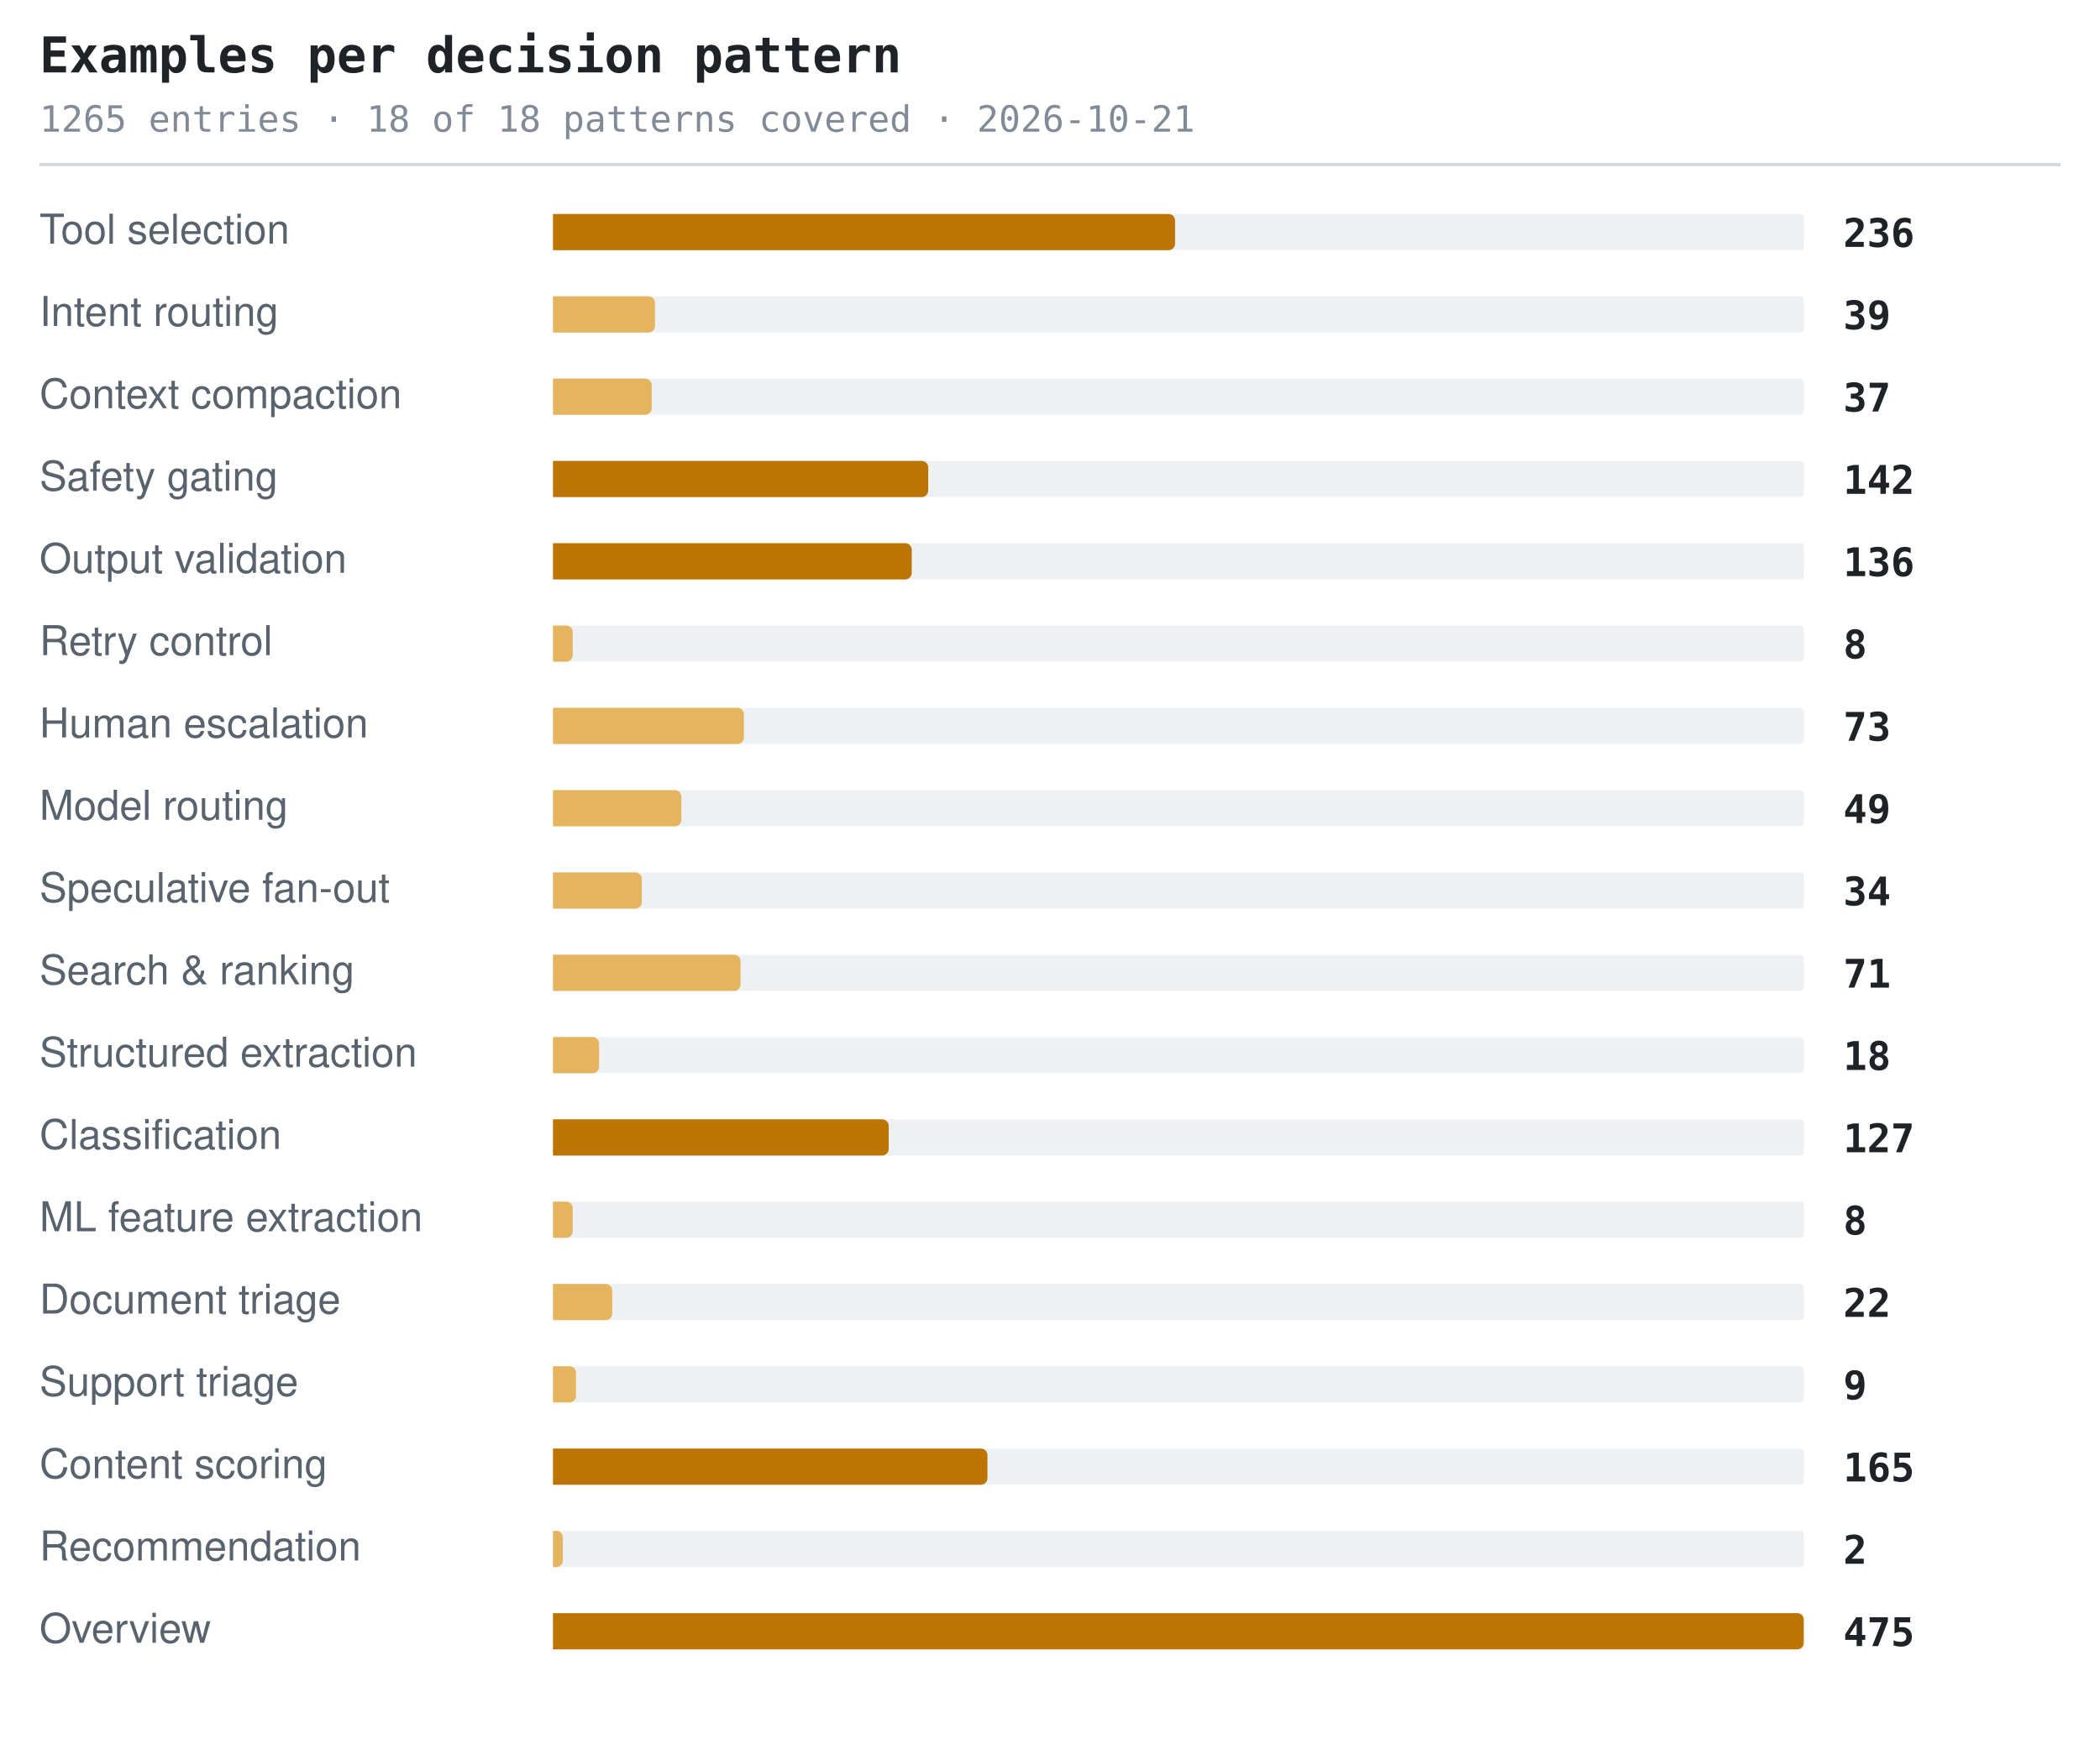
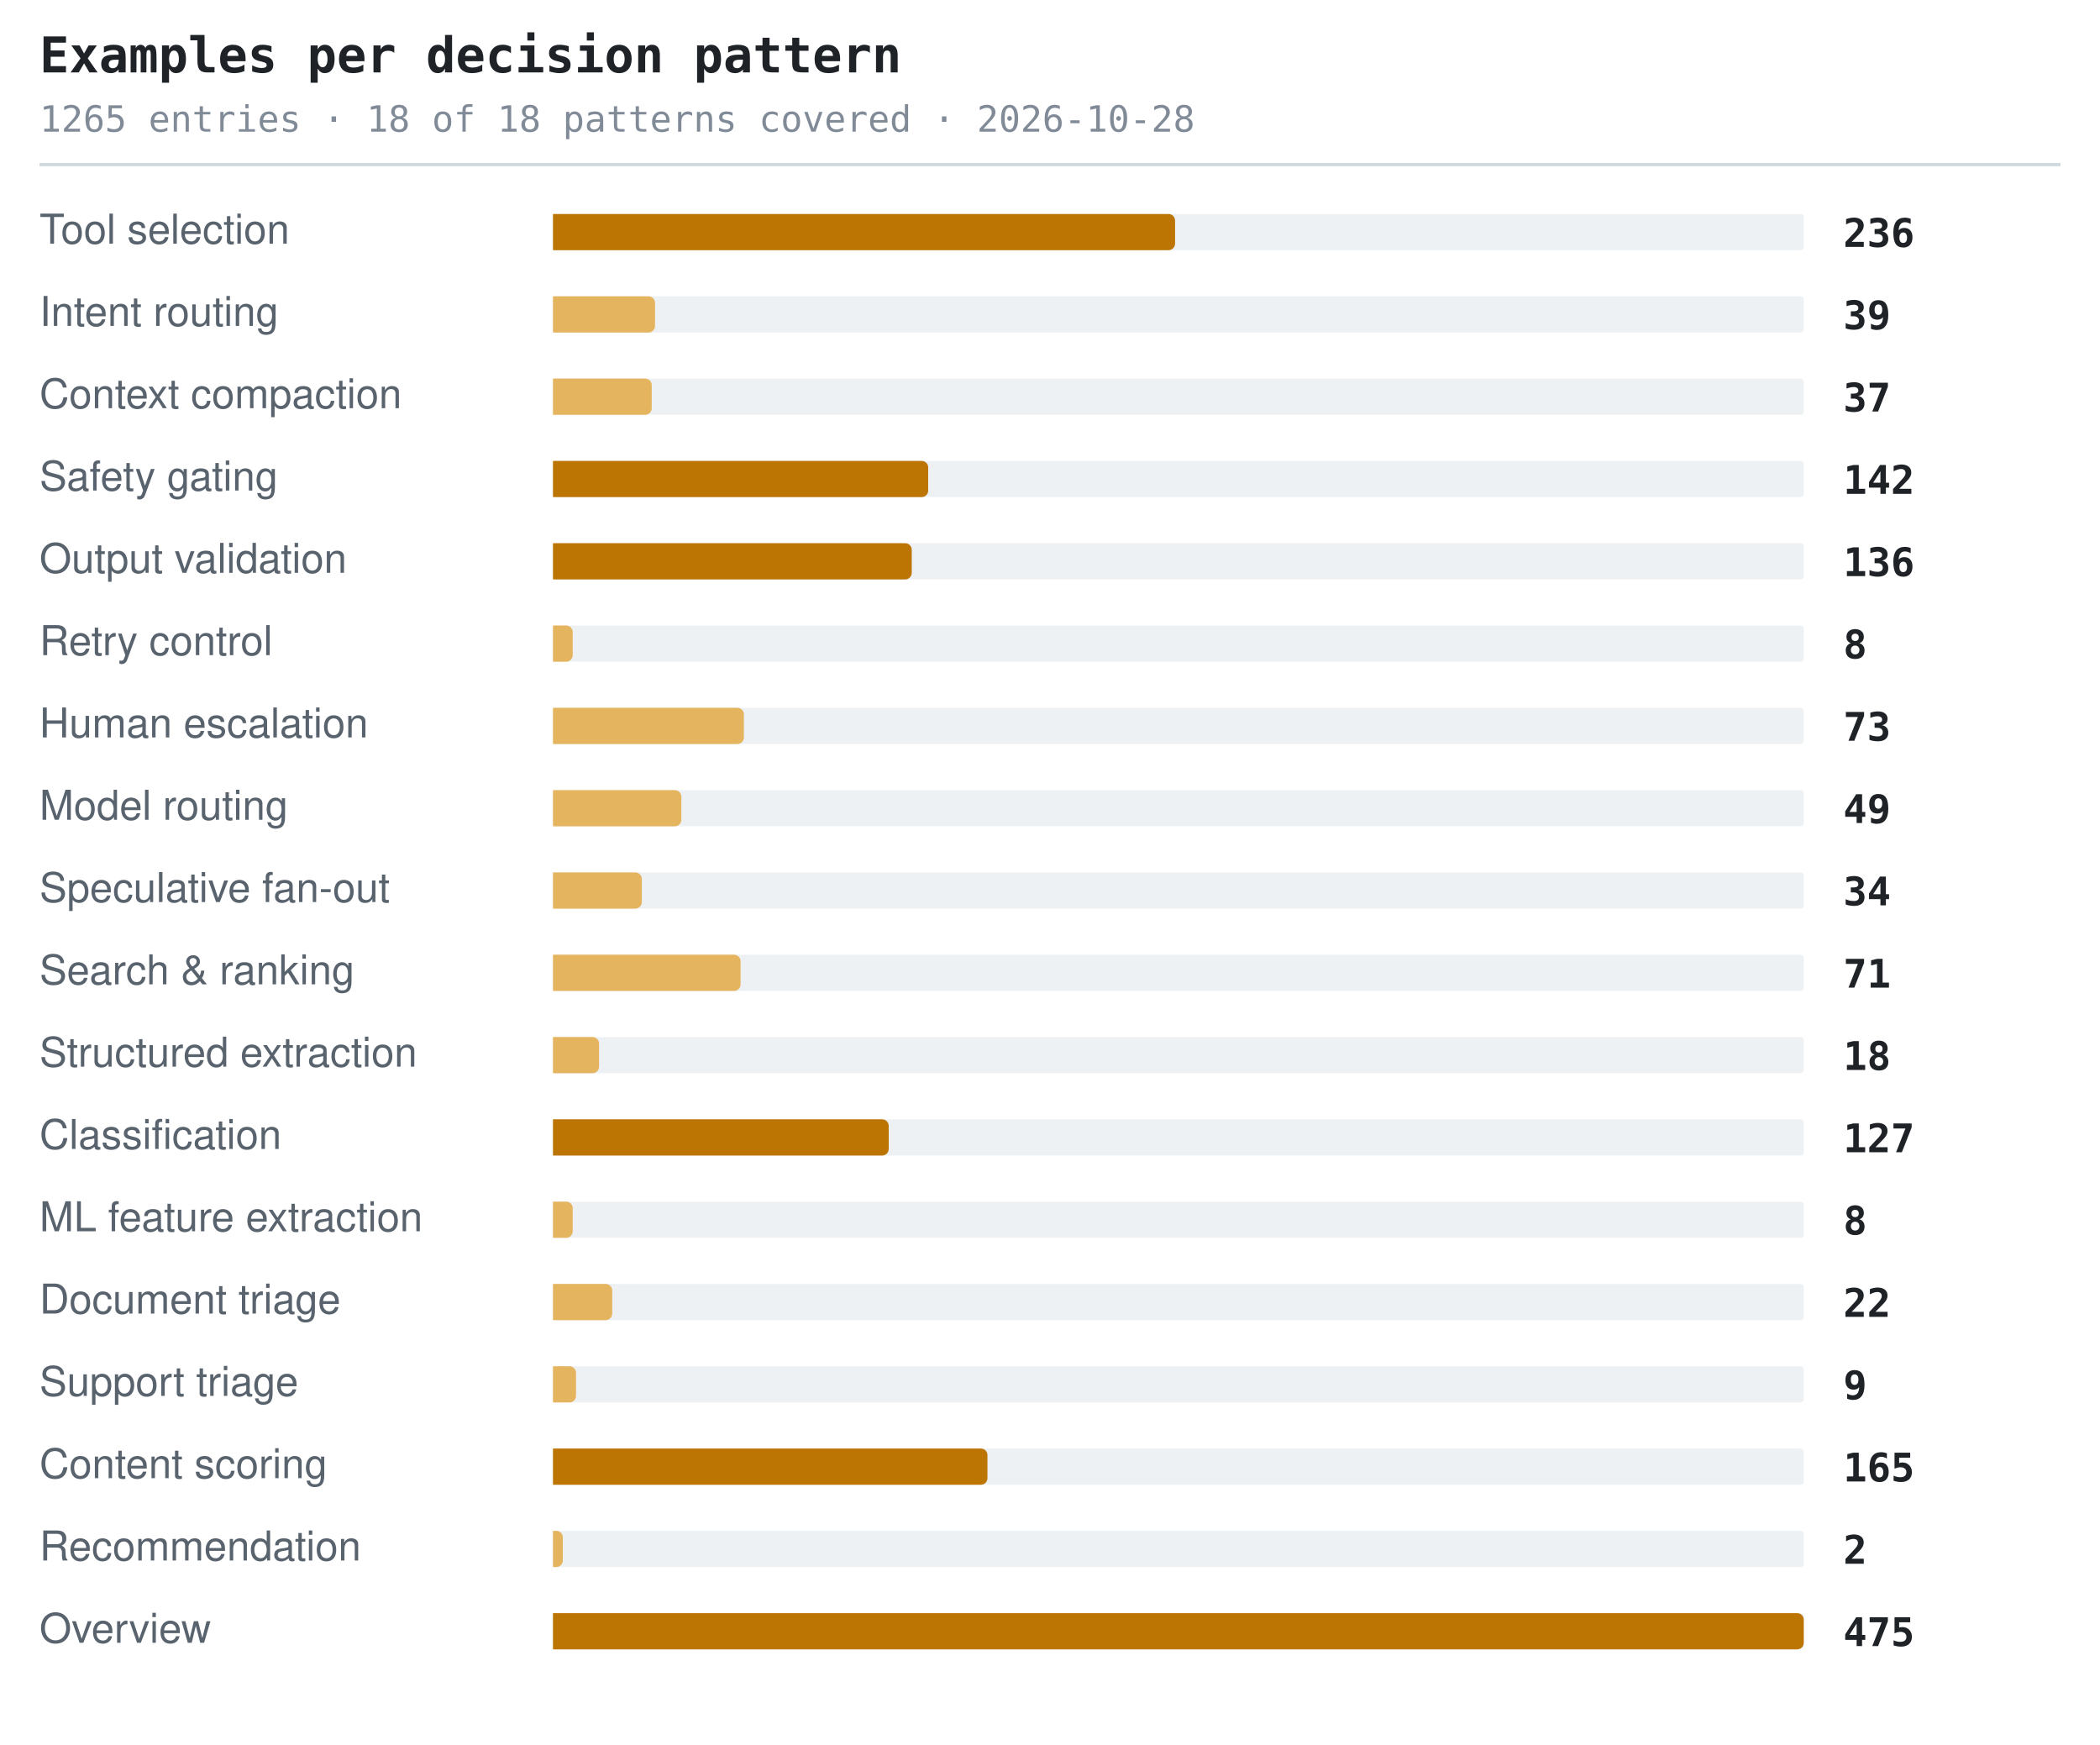
<svg xmlns="http://www.w3.org/2000/svg" width="638" height="530" viewBox="0 0 638 530" role="img" aria-label="Examples per decision pattern">
  <style>.t{font:600 15px ui-monospace,SFMono-Regular,'SF Mono',Menlo,Consolas,monospace;fill:#1f2328}.s{font:11px ui-monospace,SFMono-Regular,'SF Mono',Menlo,Consolas,monospace;fill:#818b98}.l{font:12.5px -apple-system,BlinkMacSystemFont,'Segoe UI',Helvetica,Arial,sans-serif;fill:#59636e}.n{font:600 12px ui-monospace,SFMono-Regular,'SF Mono',Menlo,Consolas,monospace;fill:#1f2328}.g{font:italic 11px -apple-system,BlinkMacSystemFont,'Segoe UI',Helvetica,Arial,sans-serif;fill:#818b98}</style>
  <text x="12" y="22" class="t">Examples per decision pattern</text>
-   <text x="12" y="40" class="s">1265 entries · 18 of 18 patterns covered · 2026-10-21</text>
+   <text x="12" y="40" class="s">1265 entries · 18 of 18 patterns covered · 2026-10-28</text>
  <line x1="12" y1="50" x2="626" y2="50" stroke="#d1d9e0" stroke-width="1" />
  <text x="12" y="74" class="l">Tool selection</text>
  <rect x="168" y="65" width="380" height="11" rx="1" fill="#eef1f4" />
  <path d="M168 65h187a2 2 0 0 1 2 2v7a2 2 0 0 1-2 2h-187z" fill="#bc7503" />
  <text x="560" y="75" class="n">236</text>
  <text x="12" y="99" class="l">Intent routing</text>
  <rect x="168" y="90" width="380" height="11" rx="1" fill="#eef1f4" />
  <path d="M168 90h29a2 2 0 0 1 2 2v7a2 2 0 0 1-2 2h-29z" fill="#e5b45f" />
  <text x="560" y="100" class="n">39</text>
  <text x="12" y="124" class="l">Context compaction</text>
  <rect x="168" y="115" width="380" height="11" rx="1" fill="#eef1f4" />
  <path d="M168 115h28a2 2 0 0 1 2 2v7a2 2 0 0 1-2 2h-28z" fill="#e5b45f" />
  <text x="560" y="125" class="n">37</text>
  <text x="12" y="149" class="l">Safety gating</text>
  <rect x="168" y="140" width="380" height="11" rx="1" fill="#eef1f4" />
  <path d="M168 140h112a2 2 0 0 1 2 2v7a2 2 0 0 1-2 2h-112z" fill="#bc7503" />
  <text x="560" y="150" class="n">142</text>
  <text x="12" y="174" class="l">Output validation</text>
  <rect x="168" y="165" width="380" height="11" rx="1" fill="#eef1f4" />
  <path d="M168 165h107a2 2 0 0 1 2 2v7a2 2 0 0 1-2 2h-107z" fill="#bc7503" />
  <text x="560" y="175" class="n">136</text>
  <text x="12" y="199" class="l">Retry control</text>
  <rect x="168" y="190" width="380" height="11" rx="1" fill="#eef1f4" />
  <path d="M168 190h4a2 2 0 0 1 2 2v7a2 2 0 0 1-2 2h-4z" fill="#e5b45f" />
  <text x="560" y="200" class="n">8</text>
  <text x="12" y="224" class="l">Human escalation</text>
  <rect x="168" y="215" width="380" height="11" rx="1" fill="#eef1f4" />
  <path d="M168 215h56a2 2 0 0 1 2 2v7a2 2 0 0 1-2 2h-56z" fill="#e5b45f" />
  <text x="560" y="225" class="n">73</text>
  <text x="12" y="249" class="l">Model routing</text>
  <rect x="168" y="240" width="380" height="11" rx="1" fill="#eef1f4" />
  <path d="M168 240h37a2 2 0 0 1 2 2v7a2 2 0 0 1-2 2h-37z" fill="#e5b45f" />
  <text x="560" y="250" class="n">49</text>
  <text x="12" y="274" class="l">Speculative fan-out</text>
  <rect x="168" y="265" width="380" height="11" rx="1" fill="#eef1f4" />
  <path d="M168 265h25a2 2 0 0 1 2 2v7a2 2 0 0 1-2 2h-25z" fill="#e5b45f" />
  <text x="560" y="275" class="n">34</text>
  <text x="12" y="299" class="l">Search &amp; ranking</text>
  <rect x="168" y="290" width="380" height="11" rx="1" fill="#eef1f4" />
  <path d="M168 290h55a2 2 0 0 1 2 2v7a2 2 0 0 1-2 2h-55z" fill="#e5b45f" />
  <text x="560" y="300" class="n">71</text>
  <text x="12" y="324" class="l">Structured extraction</text>
  <rect x="168" y="315" width="380" height="11" rx="1" fill="#eef1f4" />
  <path d="M168 315h12a2 2 0 0 1 2 2v7a2 2 0 0 1-2 2h-12z" fill="#e5b45f" />
  <text x="560" y="325" class="n">18</text>
  <text x="12" y="349" class="l">Classification</text>
  <rect x="168" y="340" width="380" height="11" rx="1" fill="#eef1f4" />
  <path d="M168 340h100a2 2 0 0 1 2 2v7a2 2 0 0 1-2 2h-100z" fill="#bc7503" />
  <text x="560" y="350" class="n">127</text>
  <text x="12" y="374" class="l">ML feature extraction</text>
  <rect x="168" y="365" width="380" height="11" rx="1" fill="#eef1f4" />
  <path d="M168 365h4a2 2 0 0 1 2 2v7a2 2 0 0 1-2 2h-4z" fill="#e5b45f" />
  <text x="560" y="375" class="n">8</text>
  <text x="12" y="399" class="l">Document triage</text>
  <rect x="168" y="390" width="380" height="11" rx="1" fill="#eef1f4" />
  <path d="M168 390h16a2 2 0 0 1 2 2v7a2 2 0 0 1-2 2h-16z" fill="#e5b45f" />
  <text x="560" y="400" class="n">22</text>
  <text x="12" y="424" class="l">Support triage</text>
  <rect x="168" y="415" width="380" height="11" rx="1" fill="#eef1f4" />
  <path d="M168 415h5a2 2 0 0 1 2 2v7a2 2 0 0 1-2 2h-5z" fill="#e5b45f" />
  <text x="560" y="425" class="n">9</text>
  <text x="12" y="449" class="l">Content scoring</text>
  <rect x="168" y="440" width="380" height="11" rx="1" fill="#eef1f4" />
  <path d="M168 440h130a2 2 0 0 1 2 2v7a2 2 0 0 1-2 2h-130z" fill="#bc7503" />
  <text x="560" y="450" class="n">165</text>
  <text x="12" y="474" class="l">Recommendation</text>
  <rect x="168" y="465" width="380" height="11" rx="1" fill="#eef1f4" />
  <path d="M168 465h1a2 2 0 0 1 2 2v7a2 2 0 0 1-2 2h-1z" fill="#e5b45f" />
  <text x="560" y="475" class="n">2</text>
  <text x="12" y="499" class="l">Overview</text>
  <rect x="168" y="490" width="380" height="11" rx="1" fill="#eef1f4" />
  <path d="M168 490h378a2 2 0 0 1 2 2v7a2 2 0 0 1-2 2h-378z" fill="#bc7503" />
  <text x="560" y="500" class="n">475</text>
</svg>
